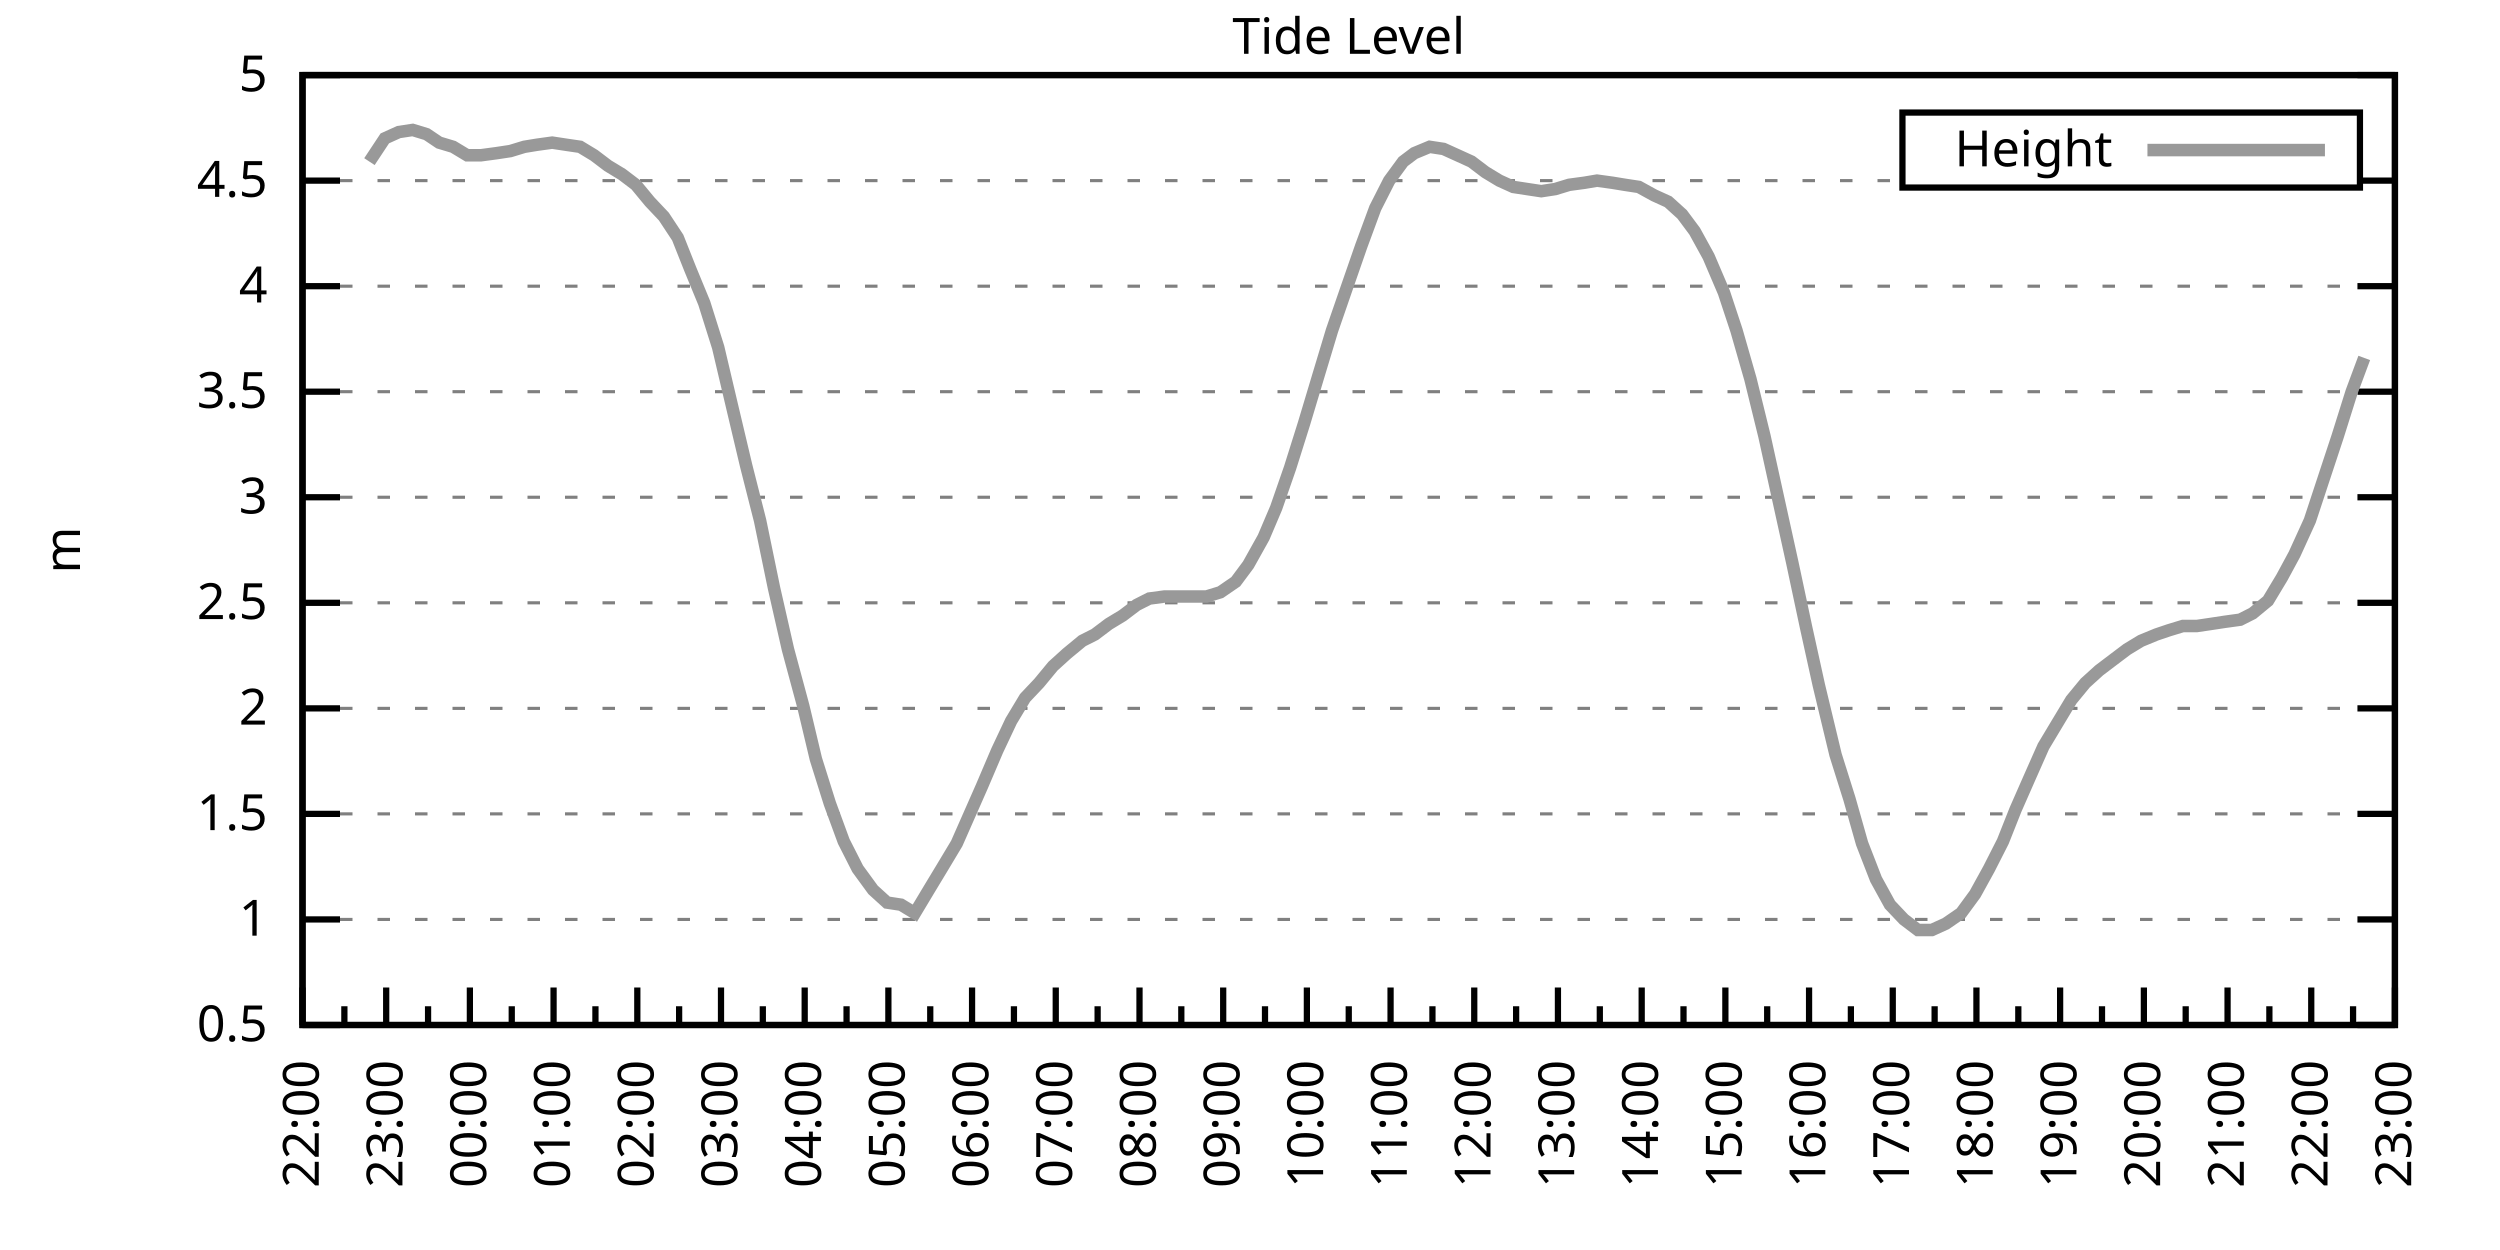
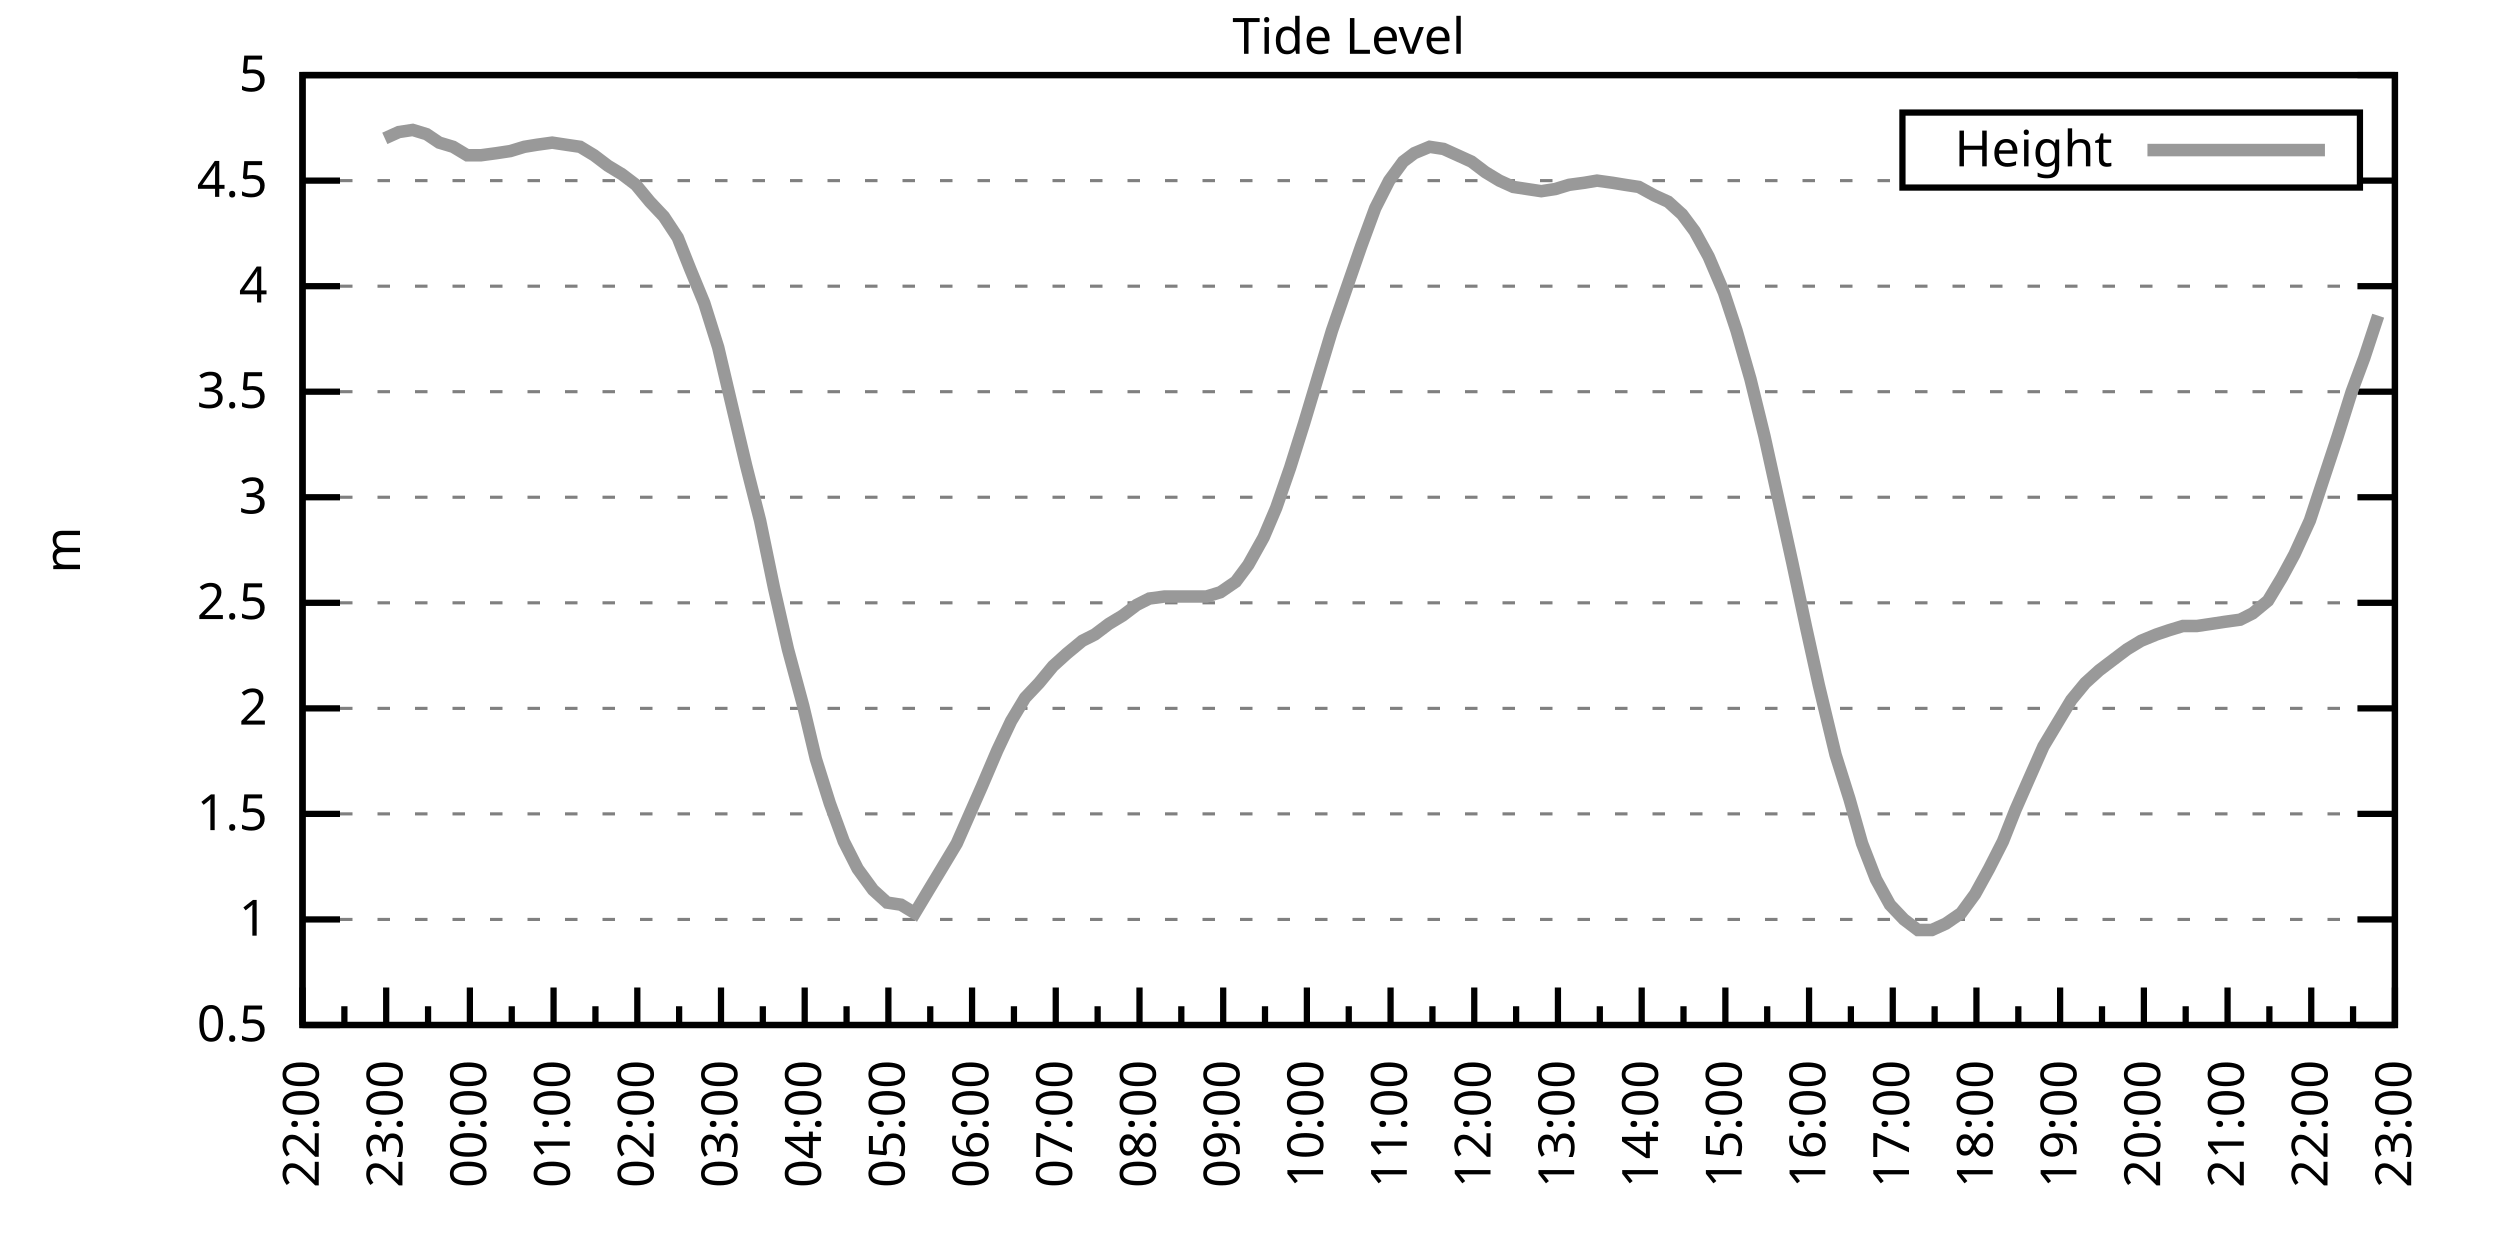
<svg xmlns="http://www.w3.org/2000/svg" xmlns:xlink="http://www.w3.org/1999/xlink" width="400" height="200" viewBox="0 0 400 200">
  <g id="gnuplot_canvas">
    <rect x="0" y="0" width="400" height="200" fill="none" />
    <defs>
      <circle id="gpDot" r="0.5" stroke-width="0.5" stroke="currentColor" />
      <path id="gpPt0" stroke-width="0.333" stroke="currentColor" d="M-1,0 h2 M0,-1 v2" />
      <path id="gpPt1" stroke-width="0.333" stroke="currentColor" d="M-1,-1 L1,1 M1,-1 L-1,1" />
      <path id="gpPt2" stroke-width="0.333" stroke="currentColor" d="M-1,0 L1,0 M0,-1 L0,1 M-1,-1 L1,1 M-1,1 L1,-1" />
      <rect id="gpPt3" stroke-width="0.333" stroke="currentColor" x="-1" y="-1" width="2" height="2" />
      <rect id="gpPt4" stroke-width="0.333" stroke="currentColor" fill="currentColor" x="-1" y="-1" width="2" height="2" />
      <circle id="gpPt5" stroke-width="0.333" stroke="currentColor" cx="0" cy="0" r="1" />
      <use xlink:href="#gpPt5" id="gpPt6" fill="currentColor" stroke="none" />
      <path id="gpPt7" stroke-width="0.333" stroke="currentColor" d="M0,-1.33 L-1.33,0.67 L1.33,0.67 z" />
      <use xlink:href="#gpPt7" id="gpPt8" fill="currentColor" stroke="none" />
      <use xlink:href="#gpPt7" id="gpPt9" stroke="currentColor" transform="rotate(180)" />
      <use xlink:href="#gpPt9" id="gpPt10" fill="currentColor" stroke="none" />
      <use xlink:href="#gpPt3" id="gpPt11" stroke="currentColor" transform="rotate(45)" />
      <use xlink:href="#gpPt11" id="gpPt12" fill="currentColor" stroke="none" />
      <path id="gpPt13" stroke-width="0.333" stroke="currentColor" d="M0,1.330 L1.265,0.411 L0.782,-1.067 L-0.782,-1.076 L-1.265,0.411 z" />
      <use xlink:href="#gpPt13" id="gpPt14" fill="currentColor" stroke="none" />
      <filter id="textbox" filterUnits="objectBoundingBox" x="0" y="0" height="1" width="1">
        <feFlood flood-color="white" flood-opacity="1" result="bgnd" />
        <feComposite in="SourceGraphic" in2="bgnd" operator="atop" />
      </filter>
      <filter id="greybox" filterUnits="objectBoundingBox" x="0" y="0" height="1" width="1">
        <feFlood flood-color="lightgrey" flood-opacity="1" result="grey" />
        <feComposite in="SourceGraphic" in2="grey" operator="atop" />
      </filter>
    </defs>
    <g fill="none" color="white" stroke="currentColor" stroke-width="1.00" stroke-linecap="butt" stroke-linejoin="miter">
</g>
    <g fill="none" color="black" stroke="currentColor" stroke-width="1.00" stroke-linecap="butt" stroke-linejoin="miter">
      <g stroke="none" shape-rendering="crispEdges">
        <polygon fill="rgb(255, 255, 255)" points="48.40,164.00 383.18,164.00 383.18,12.02 48.40,12.02 " />
      </g>
    </g>
    <g fill="none" color="black" stroke="currentColor" stroke-width="1.00" stroke-linecap="butt" stroke-linejoin="miter">
</g>
    <g fill="none" color="black" stroke="black" stroke-width="0.50" stroke-linecap="butt" stroke-linejoin="miter">
</g>
    <g fill="none" color="gray" stroke="currentColor" stroke-width="0.50" stroke-linecap="butt" stroke-linejoin="miter">
      <path stroke="gray" stroke-dasharray="2,4" class="gridline" d="M48.40,164.00 L383.19,164.00  " />
    </g>
    <g fill="none" color="gray" stroke="gray" stroke-width="1.00" stroke-linecap="butt" stroke-linejoin="miter">
</g>
    <g fill="none" color="black" stroke="currentColor" stroke-width="1.00" stroke-linecap="butt" stroke-linejoin="miter">
      <path stroke="black" d="M48.40,164.00 L54.40,164.00 M383.19,164.00 L377.19,164.00  " />
      <g transform="translate(42.80,166.60)" stroke="none" fill="black" font-family="Sans" font-size="8.00" text-anchor="end">
        <text>
          <tspan font-family="Sans"> 0.5</tspan>
        </text>
      </g>
    </g>
    <g fill="none" color="black" stroke="currentColor" stroke-width="1.00" stroke-linecap="butt" stroke-linejoin="miter">
</g>
    <g fill="none" color="black" stroke="black" stroke-width="0.50" stroke-linecap="butt" stroke-linejoin="miter">
</g>
    <g fill="none" color="gray" stroke="currentColor" stroke-width="0.50" stroke-linecap="butt" stroke-linejoin="miter">
      <path stroke="gray" stroke-dasharray="2,4" class="gridline" d="M48.40,147.11 L383.19,147.11  " />
    </g>
    <g fill="none" color="gray" stroke="gray" stroke-width="1.00" stroke-linecap="butt" stroke-linejoin="miter">
</g>
    <g fill="none" color="black" stroke="currentColor" stroke-width="1.00" stroke-linecap="butt" stroke-linejoin="miter">
      <path stroke="black" d="M48.40,147.11 L54.40,147.11 M383.19,147.11 L377.19,147.11  " />
      <g transform="translate(42.80,149.71)" stroke="none" fill="black" font-family="Sans" font-size="8.00" text-anchor="end">
        <text>
          <tspan font-family="Sans"> 1</tspan>
        </text>
      </g>
    </g>
    <g fill="none" color="black" stroke="currentColor" stroke-width="1.00" stroke-linecap="butt" stroke-linejoin="miter">
</g>
    <g fill="none" color="black" stroke="black" stroke-width="0.50" stroke-linecap="butt" stroke-linejoin="miter">
</g>
    <g fill="none" color="gray" stroke="currentColor" stroke-width="0.50" stroke-linecap="butt" stroke-linejoin="miter">
      <path stroke="gray" stroke-dasharray="2,4" class="gridline" d="M48.40,130.22 L383.19,130.22  " />
    </g>
    <g fill="none" color="gray" stroke="gray" stroke-width="1.00" stroke-linecap="butt" stroke-linejoin="miter">
</g>
    <g fill="none" color="black" stroke="currentColor" stroke-width="1.00" stroke-linecap="butt" stroke-linejoin="miter">
      <path stroke="black" d="M48.40,130.22 L54.40,130.22 M383.19,130.22 L377.19,130.22  " />
      <g transform="translate(42.80,132.82)" stroke="none" fill="black" font-family="Sans" font-size="8.00" text-anchor="end">
        <text>
          <tspan font-family="Sans"> 1.5</tspan>
        </text>
      </g>
    </g>
    <g fill="none" color="black" stroke="currentColor" stroke-width="1.00" stroke-linecap="butt" stroke-linejoin="miter">
</g>
    <g fill="none" color="black" stroke="black" stroke-width="0.50" stroke-linecap="butt" stroke-linejoin="miter">
</g>
    <g fill="none" color="gray" stroke="currentColor" stroke-width="0.50" stroke-linecap="butt" stroke-linejoin="miter">
      <path stroke="gray" stroke-dasharray="2,4" class="gridline" d="M48.40,113.34 L383.19,113.34  " />
    </g>
    <g fill="none" color="gray" stroke="gray" stroke-width="1.00" stroke-linecap="butt" stroke-linejoin="miter">
</g>
    <g fill="none" color="black" stroke="currentColor" stroke-width="1.00" stroke-linecap="butt" stroke-linejoin="miter">
      <path stroke="black" d="M48.40,113.34 L54.40,113.34 M383.19,113.34 L377.19,113.34  " />
      <g transform="translate(42.80,115.94)" stroke="none" fill="black" font-family="Sans" font-size="8.00" text-anchor="end">
        <text>
          <tspan font-family="Sans"> 2</tspan>
        </text>
      </g>
    </g>
    <g fill="none" color="black" stroke="currentColor" stroke-width="1.00" stroke-linecap="butt" stroke-linejoin="miter">
</g>
    <g fill="none" color="black" stroke="black" stroke-width="0.50" stroke-linecap="butt" stroke-linejoin="miter">
</g>
    <g fill="none" color="gray" stroke="currentColor" stroke-width="0.50" stroke-linecap="butt" stroke-linejoin="miter">
      <path stroke="gray" stroke-dasharray="2,4" class="gridline" d="M48.40,96.45 L383.19,96.45  " />
    </g>
    <g fill="none" color="gray" stroke="gray" stroke-width="1.00" stroke-linecap="butt" stroke-linejoin="miter">
</g>
    <g fill="none" color="black" stroke="currentColor" stroke-width="1.00" stroke-linecap="butt" stroke-linejoin="miter">
      <path stroke="black" d="M48.40,96.45 L54.40,96.45 M383.19,96.45 L377.19,96.45  " />
      <g transform="translate(42.80,99.05)" stroke="none" fill="black" font-family="Sans" font-size="8.00" text-anchor="end">
        <text>
          <tspan font-family="Sans"> 2.5</tspan>
        </text>
      </g>
    </g>
    <g fill="none" color="black" stroke="currentColor" stroke-width="1.00" stroke-linecap="butt" stroke-linejoin="miter">
</g>
    <g fill="none" color="black" stroke="black" stroke-width="0.50" stroke-linecap="butt" stroke-linejoin="miter">
</g>
    <g fill="none" color="gray" stroke="currentColor" stroke-width="0.50" stroke-linecap="butt" stroke-linejoin="miter">
      <path stroke="gray" stroke-dasharray="2,4" class="gridline" d="M48.40,79.56 L383.19,79.56  " />
    </g>
    <g fill="none" color="gray" stroke="gray" stroke-width="1.00" stroke-linecap="butt" stroke-linejoin="miter">
</g>
    <g fill="none" color="black" stroke="currentColor" stroke-width="1.00" stroke-linecap="butt" stroke-linejoin="miter">
      <path stroke="black" d="M48.40,79.56 L54.40,79.56 M383.19,79.56 L377.19,79.56  " />
      <g transform="translate(42.80,82.16)" stroke="none" fill="black" font-family="Sans" font-size="8.00" text-anchor="end">
        <text>
          <tspan font-family="Sans"> 3</tspan>
        </text>
      </g>
    </g>
    <g fill="none" color="black" stroke="currentColor" stroke-width="1.00" stroke-linecap="butt" stroke-linejoin="miter">
</g>
    <g fill="none" color="black" stroke="black" stroke-width="0.50" stroke-linecap="butt" stroke-linejoin="miter">
</g>
    <g fill="none" color="gray" stroke="currentColor" stroke-width="0.50" stroke-linecap="butt" stroke-linejoin="miter">
      <path stroke="gray" stroke-dasharray="2,4" class="gridline" d="M48.40,62.67 L383.19,62.67  " />
    </g>
    <g fill="none" color="gray" stroke="gray" stroke-width="1.00" stroke-linecap="butt" stroke-linejoin="miter">
</g>
    <g fill="none" color="black" stroke="currentColor" stroke-width="1.00" stroke-linecap="butt" stroke-linejoin="miter">
      <path stroke="black" d="M48.40,62.67 L54.40,62.67 M383.19,62.67 L377.19,62.67  " />
      <g transform="translate(42.80,65.27)" stroke="none" fill="black" font-family="Sans" font-size="8.00" text-anchor="end">
        <text>
          <tspan font-family="Sans"> 3.5</tspan>
        </text>
      </g>
    </g>
    <g fill="none" color="black" stroke="currentColor" stroke-width="1.00" stroke-linecap="butt" stroke-linejoin="miter">
</g>
    <g fill="none" color="black" stroke="black" stroke-width="0.50" stroke-linecap="butt" stroke-linejoin="miter">
</g>
    <g fill="none" color="gray" stroke="currentColor" stroke-width="0.50" stroke-linecap="butt" stroke-linejoin="miter">
      <path stroke="gray" stroke-dasharray="2,4" class="gridline" d="M48.40,45.79 L383.19,45.79  " />
    </g>
    <g fill="none" color="gray" stroke="gray" stroke-width="1.00" stroke-linecap="butt" stroke-linejoin="miter">
</g>
    <g fill="none" color="black" stroke="currentColor" stroke-width="1.00" stroke-linecap="butt" stroke-linejoin="miter">
      <path stroke="black" d="M48.40,45.79 L54.40,45.79 M383.19,45.79 L377.19,45.79  " />
      <g transform="translate(42.80,48.39)" stroke="none" fill="black" font-family="Sans" font-size="8.00" text-anchor="end">
        <text>
          <tspan font-family="Sans"> 4</tspan>
        </text>
      </g>
    </g>
    <g fill="none" color="black" stroke="currentColor" stroke-width="1.00" stroke-linecap="butt" stroke-linejoin="miter">
</g>
    <g fill="none" color="black" stroke="black" stroke-width="0.50" stroke-linecap="butt" stroke-linejoin="miter">
</g>
    <g fill="none" color="gray" stroke="currentColor" stroke-width="0.50" stroke-linecap="butt" stroke-linejoin="miter">
      <path stroke="gray" stroke-dasharray="2,4" class="gridline" d="M48.40,28.90 L304.39,28.90 M377.59,28.90 L383.19,28.90  " />
    </g>
    <g fill="none" color="gray" stroke="gray" stroke-width="1.00" stroke-linecap="butt" stroke-linejoin="miter">
</g>
    <g fill="none" color="black" stroke="currentColor" stroke-width="1.00" stroke-linecap="butt" stroke-linejoin="miter">
      <path stroke="black" d="M48.40,28.90 L54.40,28.90 M383.19,28.90 L377.19,28.90  " />
      <g transform="translate(42.80,31.50)" stroke="none" fill="black" font-family="Sans" font-size="8.00" text-anchor="end">
        <text>
          <tspan font-family="Sans"> 4.5</tspan>
        </text>
      </g>
    </g>
    <g fill="none" color="black" stroke="currentColor" stroke-width="1.00" stroke-linecap="butt" stroke-linejoin="miter">
</g>
    <g fill="none" color="black" stroke="black" stroke-width="0.50" stroke-linecap="butt" stroke-linejoin="miter">
</g>
    <g fill="none" color="gray" stroke="currentColor" stroke-width="0.50" stroke-linecap="butt" stroke-linejoin="miter">
      <path stroke="gray" stroke-dasharray="2,4" class="gridline" d="M48.40,12.01 L383.19,12.01  " />
    </g>
    <g fill="none" color="gray" stroke="gray" stroke-width="1.00" stroke-linecap="butt" stroke-linejoin="miter">
</g>
    <g fill="none" color="black" stroke="currentColor" stroke-width="1.00" stroke-linecap="butt" stroke-linejoin="miter">
      <path stroke="black" d="M48.40,12.01 L54.40,12.01 M383.19,12.01 L377.19,12.01  " />
      <g transform="translate(42.80,14.61)" stroke="none" fill="black" font-family="Sans" font-size="8.00" text-anchor="end">
        <text>
          <tspan font-family="Sans"> 5</tspan>
        </text>
      </g>
    </g>
    <g fill="none" color="black" stroke="currentColor" stroke-width="1.00" stroke-linecap="butt" stroke-linejoin="miter">
      <path stroke="black" d="M48.40,164.00 L48.40,158.00  " />
      <g transform="translate(51.00,169.60) rotate(270)" stroke="none" fill="black" font-family="Sans" font-size="8.00" text-anchor="end">
        <text>
          <tspan font-family="Sans">22:00</tspan>
        </text>
      </g>
    </g>
    <g fill="none" color="black" stroke="currentColor" stroke-width="1.00" stroke-linecap="butt" stroke-linejoin="miter">
      <path stroke="black" d="M55.10,164.00 L55.10,161.00 M61.79,164.00 L61.79,158.00  " />
      <g transform="translate(64.39,169.60) rotate(270)" stroke="none" fill="black" font-family="Sans" font-size="8.00" text-anchor="end">
        <text>
          <tspan font-family="Sans">23:00</tspan>
        </text>
      </g>
    </g>
    <g fill="none" color="black" stroke="currentColor" stroke-width="1.00" stroke-linecap="butt" stroke-linejoin="miter">
      <path stroke="black" d="M68.49,164.00 L68.49,161.00 M75.18,164.00 L75.18,158.00  " />
      <g transform="translate(77.78,169.60) rotate(270)" stroke="none" fill="black" font-family="Sans" font-size="8.00" text-anchor="end">
        <text>
          <tspan font-family="Sans">00:00</tspan>
        </text>
      </g>
    </g>
    <g fill="none" color="black" stroke="currentColor" stroke-width="1.00" stroke-linecap="butt" stroke-linejoin="miter">
      <path stroke="black" d="M81.88,164.00 L81.88,161.00 M88.57,164.00 L88.57,158.00  " />
      <g transform="translate(91.17,169.60) rotate(270)" stroke="none" fill="black" font-family="Sans" font-size="8.00" text-anchor="end">
        <text>
          <tspan font-family="Sans">01:00</tspan>
        </text>
      </g>
    </g>
    <g fill="none" color="black" stroke="currentColor" stroke-width="1.00" stroke-linecap="butt" stroke-linejoin="miter">
      <path stroke="black" d="M95.27,164.00 L95.27,161.00 M101.97,164.00 L101.97,158.00  " />
      <g transform="translate(104.57,169.60) rotate(270)" stroke="none" fill="black" font-family="Sans" font-size="8.00" text-anchor="end">
        <text>
          <tspan font-family="Sans">02:00</tspan>
        </text>
      </g>
    </g>
    <g fill="none" color="black" stroke="currentColor" stroke-width="1.00" stroke-linecap="butt" stroke-linejoin="miter">
      <path stroke="black" d="M108.66,164.00 L108.66,161.00 M115.36,164.00 L115.36,158.00  " />
      <g transform="translate(117.96,169.60) rotate(270)" stroke="none" fill="black" font-family="Sans" font-size="8.00" text-anchor="end">
        <text>
          <tspan font-family="Sans">03:00</tspan>
        </text>
      </g>
    </g>
    <g fill="none" color="black" stroke="currentColor" stroke-width="1.00" stroke-linecap="butt" stroke-linejoin="miter">
      <path stroke="black" d="M122.05,164.00 L122.05,161.00 M128.75,164.00 L128.75,158.00  " />
      <g transform="translate(131.35,169.60) rotate(270)" stroke="none" fill="black" font-family="Sans" font-size="8.00" text-anchor="end">
        <text>
          <tspan font-family="Sans">04:00</tspan>
        </text>
      </g>
    </g>
    <g fill="none" color="black" stroke="currentColor" stroke-width="1.00" stroke-linecap="butt" stroke-linejoin="miter">
      <path stroke="black" d="M135.45,164.00 L135.45,161.00 M142.14,164.00 L142.14,158.00  " />
      <g transform="translate(144.74,169.60) rotate(270)" stroke="none" fill="black" font-family="Sans" font-size="8.00" text-anchor="end">
        <text>
          <tspan font-family="Sans">05:00</tspan>
        </text>
      </g>
    </g>
    <g fill="none" color="black" stroke="currentColor" stroke-width="1.00" stroke-linecap="butt" stroke-linejoin="miter">
      <path stroke="black" d="M148.84,164.00 L148.84,161.00 M155.53,164.00 L155.53,158.00  " />
      <g transform="translate(158.13,169.60) rotate(270)" stroke="none" fill="black" font-family="Sans" font-size="8.00" text-anchor="end">
        <text>
          <tspan font-family="Sans">06:00</tspan>
        </text>
      </g>
    </g>
    <g fill="none" color="black" stroke="currentColor" stroke-width="1.00" stroke-linecap="butt" stroke-linejoin="miter">
      <path stroke="black" d="M162.23,164.00 L162.23,161.00 M168.92,164.00 L168.92,158.00  " />
      <g transform="translate(171.52,169.60) rotate(270)" stroke="none" fill="black" font-family="Sans" font-size="8.00" text-anchor="end">
        <text>
          <tspan font-family="Sans">07:00</tspan>
        </text>
      </g>
    </g>
    <g fill="none" color="black" stroke="currentColor" stroke-width="1.00" stroke-linecap="butt" stroke-linejoin="miter">
      <path stroke="black" d="M175.62,164.00 L175.62,161.00 M182.32,164.00 L182.32,158.00  " />
      <g transform="translate(184.92,169.60) rotate(270)" stroke="none" fill="black" font-family="Sans" font-size="8.00" text-anchor="end">
        <text>
          <tspan font-family="Sans">08:00</tspan>
        </text>
      </g>
    </g>
    <g fill="none" color="black" stroke="currentColor" stroke-width="1.00" stroke-linecap="butt" stroke-linejoin="miter">
      <path stroke="black" d="M189.01,164.00 L189.01,161.00 M195.71,164.00 L195.71,158.00  " />
      <g transform="translate(198.31,169.60) rotate(270)" stroke="none" fill="black" font-family="Sans" font-size="8.00" text-anchor="end">
        <text>
          <tspan font-family="Sans">09:00</tspan>
        </text>
      </g>
    </g>
    <g fill="none" color="black" stroke="currentColor" stroke-width="1.00" stroke-linecap="butt" stroke-linejoin="miter">
      <path stroke="black" d="M202.40,164.00 L202.40,161.00 M209.10,164.00 L209.10,158.00  " />
      <g transform="translate(211.70,169.60) rotate(270)" stroke="none" fill="black" font-family="Sans" font-size="8.00" text-anchor="end">
        <text>
          <tspan font-family="Sans">10:00</tspan>
        </text>
      </g>
    </g>
    <g fill="none" color="black" stroke="currentColor" stroke-width="1.00" stroke-linecap="butt" stroke-linejoin="miter">
      <path stroke="black" d="M215.80,164.00 L215.80,161.00 M222.49,164.00 L222.49,158.00  " />
      <g transform="translate(225.09,169.60) rotate(270)" stroke="none" fill="black" font-family="Sans" font-size="8.00" text-anchor="end">
        <text>
          <tspan font-family="Sans">11:00</tspan>
        </text>
      </g>
    </g>
    <g fill="none" color="black" stroke="currentColor" stroke-width="1.00" stroke-linecap="butt" stroke-linejoin="miter">
      <path stroke="black" d="M229.19,164.00 L229.19,161.00 M235.88,164.00 L235.88,158.00  " />
      <g transform="translate(238.48,169.60) rotate(270)" stroke="none" fill="black" font-family="Sans" font-size="8.00" text-anchor="end">
        <text>
          <tspan font-family="Sans">12:00</tspan>
        </text>
      </g>
    </g>
    <g fill="none" color="black" stroke="currentColor" stroke-width="1.00" stroke-linecap="butt" stroke-linejoin="miter">
      <path stroke="black" d="M242.58,164.00 L242.58,161.00 M249.27,164.00 L249.27,158.00  " />
      <g transform="translate(251.87,169.60) rotate(270)" stroke="none" fill="black" font-family="Sans" font-size="8.00" text-anchor="end">
        <text>
          <tspan font-family="Sans">13:00</tspan>
        </text>
      </g>
    </g>
    <g fill="none" color="black" stroke="currentColor" stroke-width="1.00" stroke-linecap="butt" stroke-linejoin="miter">
      <path stroke="black" d="M255.97,164.00 L255.97,161.00 M262.67,164.00 L262.67,158.00  " />
      <g transform="translate(265.27,169.60) rotate(270)" stroke="none" fill="black" font-family="Sans" font-size="8.00" text-anchor="end">
        <text>
          <tspan font-family="Sans">14:00</tspan>
        </text>
      </g>
    </g>
    <g fill="none" color="black" stroke="currentColor" stroke-width="1.00" stroke-linecap="butt" stroke-linejoin="miter">
      <path stroke="black" d="M269.36,164.00 L269.36,161.00 M276.06,164.00 L276.06,158.00  " />
      <g transform="translate(278.66,169.60) rotate(270)" stroke="none" fill="black" font-family="Sans" font-size="8.00" text-anchor="end">
        <text>
          <tspan font-family="Sans">15:00</tspan>
        </text>
      </g>
    </g>
    <g fill="none" color="black" stroke="currentColor" stroke-width="1.00" stroke-linecap="butt" stroke-linejoin="miter">
      <path stroke="black" d="M282.75,164.00 L282.75,161.00 M289.45,164.00 L289.45,158.00  " />
      <g transform="translate(292.05,169.60) rotate(270)" stroke="none" fill="black" font-family="Sans" font-size="8.00" text-anchor="end">
        <text>
          <tspan font-family="Sans">16:00</tspan>
        </text>
      </g>
    </g>
    <g fill="none" color="black" stroke="currentColor" stroke-width="1.00" stroke-linecap="butt" stroke-linejoin="miter">
      <path stroke="black" d="M296.14,164.00 L296.14,161.00 M302.84,164.00 L302.84,158.00  " />
      <g transform="translate(305.44,169.60) rotate(270)" stroke="none" fill="black" font-family="Sans" font-size="8.00" text-anchor="end">
        <text>
          <tspan font-family="Sans">17:00</tspan>
        </text>
      </g>
    </g>
    <g fill="none" color="black" stroke="currentColor" stroke-width="1.00" stroke-linecap="butt" stroke-linejoin="miter">
      <path stroke="black" d="M309.54,164.00 L309.54,161.00 M316.23,164.00 L316.23,158.00  " />
      <g transform="translate(318.83,169.60) rotate(270)" stroke="none" fill="black" font-family="Sans" font-size="8.00" text-anchor="end">
        <text>
          <tspan font-family="Sans">18:00</tspan>
        </text>
      </g>
    </g>
    <g fill="none" color="black" stroke="currentColor" stroke-width="1.00" stroke-linecap="butt" stroke-linejoin="miter">
      <path stroke="black" d="M322.93,164.00 L322.93,161.00 M329.62,164.00 L329.62,158.00  " />
      <g transform="translate(332.22,169.60) rotate(270)" stroke="none" fill="black" font-family="Sans" font-size="8.00" text-anchor="end">
        <text>
          <tspan font-family="Sans">19:00</tspan>
        </text>
      </g>
    </g>
    <g fill="none" color="black" stroke="currentColor" stroke-width="1.00" stroke-linecap="butt" stroke-linejoin="miter">
      <path stroke="black" d="M336.32,164.00 L336.32,161.00 M343.02,164.00 L343.02,158.00  " />
      <g transform="translate(345.62,169.60) rotate(270)" stroke="none" fill="black" font-family="Sans" font-size="8.00" text-anchor="end">
        <text>
          <tspan font-family="Sans">20:00</tspan>
        </text>
      </g>
    </g>
    <g fill="none" color="black" stroke="currentColor" stroke-width="1.00" stroke-linecap="butt" stroke-linejoin="miter">
      <path stroke="black" d="M349.71,164.00 L349.71,161.00 M356.41,164.00 L356.41,158.00  " />
      <g transform="translate(359.01,169.60) rotate(270)" stroke="none" fill="black" font-family="Sans" font-size="8.00" text-anchor="end">
        <text>
          <tspan font-family="Sans">21:00</tspan>
        </text>
      </g>
    </g>
    <g fill="none" color="black" stroke="currentColor" stroke-width="1.00" stroke-linecap="butt" stroke-linejoin="miter">
      <path stroke="black" d="M363.10,164.00 L363.10,161.00 M369.80,164.00 L369.80,158.00  " />
      <g transform="translate(372.40,169.60) rotate(270)" stroke="none" fill="black" font-family="Sans" font-size="8.00" text-anchor="end">
        <text>
          <tspan font-family="Sans">22:00</tspan>
        </text>
      </g>
    </g>
    <g fill="none" color="black" stroke="currentColor" stroke-width="1.00" stroke-linecap="butt" stroke-linejoin="miter">
      <path stroke="black" d="M376.49,164.00 L376.49,161.00 M383.19,164.00 L383.19,158.00  " />
      <g transform="translate(385.79,169.60) rotate(270)" stroke="none" fill="black" font-family="Sans" font-size="8.00" text-anchor="end">
        <text>
          <tspan font-family="Sans">23:00</tspan>
        </text>
      </g>
    </g>
    <g fill="none" color="black" stroke="currentColor" stroke-width="1.00" stroke-linecap="butt" stroke-linejoin="miter">
</g>
    <g fill="none" color="black" stroke="currentColor" stroke-width="1.00" stroke-linecap="butt" stroke-linejoin="miter">
      <path stroke="black" d="M48.40,12.01 L48.40,164.00 L383.19,164.00 L383.19,12.01 L48.40,12.01 Z  " />
    </g>
    <g fill="none" color="black" stroke="currentColor" stroke-width="1.00" stroke-linecap="butt" stroke-linejoin="miter">
      <g transform="translate(12.80,88.01) rotate(270)" stroke="none" fill="black" font-family="Sans" font-size="8.00" text-anchor="middle">
        <text>
          <tspan font-family="Sans">m</tspan>
        </text>
      </g>
    </g>
    <g fill="none" color="black" stroke="currentColor" stroke-width="1.00" stroke-linecap="butt" stroke-linejoin="miter">
</g>
    <g fill="none" color="black" stroke="currentColor" stroke-width="1.00" stroke-linecap="butt" stroke-linejoin="miter">
      <path stroke="black" d="M304.39,30.01 L304.39,18.01 L377.59,18.01 L377.59,30.01 L304.39,30.01 Z  " />
    </g>
    <g id="Tide_level_plot_1">
      <g fill="none" color="white" stroke="black" stroke-width="2.00" stroke-linecap="butt" stroke-linejoin="miter">
</g>
      <g fill="none" color="black" stroke="currentColor" stroke-width="2.00" stroke-linecap="butt" stroke-linejoin="miter">
        <g transform="translate(337.99,26.61)" stroke="none" fill="black" font-family="Sans" font-size="8.00" text-anchor="end">
          <text>
            <tspan font-family="Sans">Height</tspan>
          </text>
        </g>
      </g>
      <g fill="none" color="black" stroke="currentColor" stroke-width="2.00" stroke-linecap="butt" stroke-linejoin="miter">
-         <path stroke="rgb(153, 153, 153)" d="M343.59,24.01 L371.99,24.01 M59.11,25.86 L61.57,22.14 L63.80,21.13 L66.03,20.79 L68.26,21.47 L70.27,22.82   L72.50,23.49 L74.74,24.84 L76.97,24.84 L79.42,24.51 L81.66,24.17 L83.89,23.49 L85.90,23.16 L88.35,22.82   L90.58,23.16 L92.82,23.49 L95.05,24.84 L97.28,26.53 L99.51,27.88 L101.74,29.57 L103.98,32.28 L106.21,34.64   L108.44,38.02 L110.45,43.08 L112.68,48.49 L114.91,55.58 L117.14,65.04 L119.38,74.49 L121.61,83.28 L123.84,94.08   L126.07,103.88 L128.53,113.00 L130.54,121.44 L132.77,128.54 L135.00,134.62 L137.23,139.01 L139.69,142.38 L141.92,144.41   L144.15,144.75 L146.38,146.10 L148.61,142.38 L150.85,138.67 L153.08,134.95 L157.10,125.83 L159.55,120.09 L161.78,115.36   L164.01,111.65 L166.25,109.28 L168.48,106.58 L170.71,104.56 L173.17,102.53 L175.17,101.52 L177.41,99.83 L179.64,98.48   L181.87,96.79 L183.88,95.77 L186.33,95.44 L188.57,95.44 L190.80,95.44 L193.03,95.44 L195.26,94.76 L197.72,93.07   L199.73,90.37 L202.18,85.98 L204.19,81.25 L206.42,74.83 L208.65,67.74 L210.88,60.31 L213.12,52.88 L215.57,45.79   L217.80,39.37 L220.04,33.29 L222.27,28.90 L224.50,25.86 L226.29,24.51 L228.74,23.49 L230.97,23.83 L233.20,24.84   L235.44,25.86 L237.67,27.55 L239.90,28.90 L242.13,29.91 L244.36,30.25 L246.60,30.59 L248.83,30.25 L251.06,29.57   L253.51,29.24 L255.52,28.90 L257.98,29.24 L259.99,29.57 L262.22,29.91 L264.67,31.26 L266.91,32.28 L269.14,34.30   L271.15,37.00 L273.38,41.06 L275.83,46.80 L277.84,52.88 L280.07,60.65 L282.31,69.77 L284.54,79.90 L286.77,90.03   L289.00,100.50 L291.01,109.62 L293.69,120.77 L295.92,127.86 L297.93,134.95 L300.16,140.69 L302.39,144.75 L304.63,147.11   L306.86,148.80 L309.09,148.80 L311.32,147.79 L313.78,146.10 L316.01,143.06 L318.24,139.01 L320.47,134.62 L322.48,129.55   L324.71,124.48 L326.95,119.42 L329.18,115.70 L331.41,111.99 L333.64,109.28 L335.87,107.26 L338.10,105.57 L340.34,103.88   L342.57,102.53 L345.02,101.52 L347.03,100.84 L349.26,100.16 L351.50,100.16 L353.73,99.83 L355.96,99.49 L358.42,99.15   L360.42,98.14 L362.88,96.11 L365.11,92.40 L367.12,88.68 L369.58,83.28 L371.81,76.52 L374.04,69.77 L376.27,62.67   L378.28,57.27  " />
+         <path stroke="rgb(153, 153, 153)" d="M343.59,24.01 L371.99,24.01 M61.57,22.14 L63.80,21.13 L66.03,20.79 L68.26,21.47 L70.27,22.82 L72.50,23.49   L74.74,24.84 L76.97,24.84 L79.42,24.51 L81.66,24.17 L83.89,23.49 L85.90,23.16 L88.35,22.82 L90.58,23.16   L92.82,23.49 L95.05,24.84 L97.28,26.53 L99.51,27.88 L101.74,29.57 L103.98,32.28 L106.21,34.64 L108.44,38.02   L110.45,43.08 L112.68,48.49 L114.91,55.58 L117.14,65.04 L119.38,74.49 L121.61,83.28 L123.84,94.08 L126.07,103.88   L128.53,113.00 L130.54,121.44 L132.77,128.54 L135.00,134.62 L137.23,139.01 L139.69,142.38 L141.92,144.41 L144.15,144.75   L146.38,146.10 L148.61,142.38 L150.85,138.67 L153.08,134.95 L157.10,125.83 L159.55,120.09 L161.78,115.36 L164.01,111.65   L166.25,109.28 L168.48,106.58 L170.71,104.56 L173.17,102.53 L175.17,101.52 L177.41,99.83 L179.64,98.48 L181.87,96.79   L183.88,95.77 L186.33,95.44 L188.57,95.44 L190.80,95.44 L193.03,95.44 L195.26,94.76 L197.72,93.07 L199.73,90.37   L202.18,85.98 L204.19,81.25 L206.42,74.83 L208.65,67.74 L210.88,60.31 L213.12,52.88 L215.57,45.79 L217.80,39.37   L220.04,33.29 L222.27,28.90 L224.50,25.86 L226.29,24.51 L228.74,23.49 L230.97,23.83 L233.20,24.84 L235.44,25.86   L237.67,27.55 L239.90,28.90 L242.13,29.91 L244.36,30.25 L246.60,30.59 L248.83,30.25 L251.06,29.57 L253.51,29.24   L255.52,28.90 L257.98,29.24 L259.99,29.57 L262.22,29.91 L264.67,31.26 L266.91,32.28 L269.14,34.30 L271.15,37.00   L273.38,41.06 L275.83,46.80 L277.84,52.88 L280.07,60.65 L282.31,69.77 L284.54,79.90 L286.77,90.03 L289.00,100.50   L291.01,109.62 L293.69,120.77 L295.92,127.86 L297.93,134.95 L300.16,140.69 L302.39,144.75 L304.63,147.11 L306.86,148.80   L309.09,148.80 L311.32,147.79 L313.78,146.10 L316.01,143.06 L318.24,139.01 L320.47,134.62 L322.48,129.55 L324.71,124.48   L326.95,119.42 L329.18,115.70 L331.41,111.99 L333.64,109.28 L335.87,107.26 L338.10,105.57 L340.34,103.88 L342.57,102.53   L345.02,101.52 L347.03,100.84 L349.26,100.16 L351.50,100.16 L353.73,99.83 L355.96,99.49 L358.42,99.15 L360.42,98.14   L362.88,96.11 L365.11,92.40 L367.12,88.68 L369.58,83.28 L371.81,76.52 L374.04,69.77 L376.27,62.67 L378.28,57.27   L380.51,50.51  " />
      </g>
    </g>
    <g fill="none" color="black" stroke="currentColor" stroke-width="2.00" stroke-linecap="butt" stroke-linejoin="miter">
</g>
    <g fill="none" color="black" stroke="black" stroke-width="1.00" stroke-linecap="butt" stroke-linejoin="miter">
</g>
    <g fill="none" color="black" stroke="currentColor" stroke-width="1.00" stroke-linecap="butt" stroke-linejoin="miter">
      <path stroke="black" d="M48.40,12.01 L48.40,164.00 L383.19,164.00 L383.19,12.01 L48.40,12.01 Z  " />
    </g>
    <g fill="none" color="black" stroke="currentColor" stroke-width="1.00" stroke-linecap="butt" stroke-linejoin="miter">
      <g transform="translate(215.79,8.61)" stroke="none" fill="black" font-family="Sans" font-size="8.00" text-anchor="middle">
        <text>
          <tspan font-family="Sans">Tide Level</tspan>
        </text>
      </g>
    </g>
    <g fill="none" color="black" stroke="currentColor" stroke-width="1.00" stroke-linecap="butt" stroke-linejoin="miter">
</g>
  </g>
</svg>
